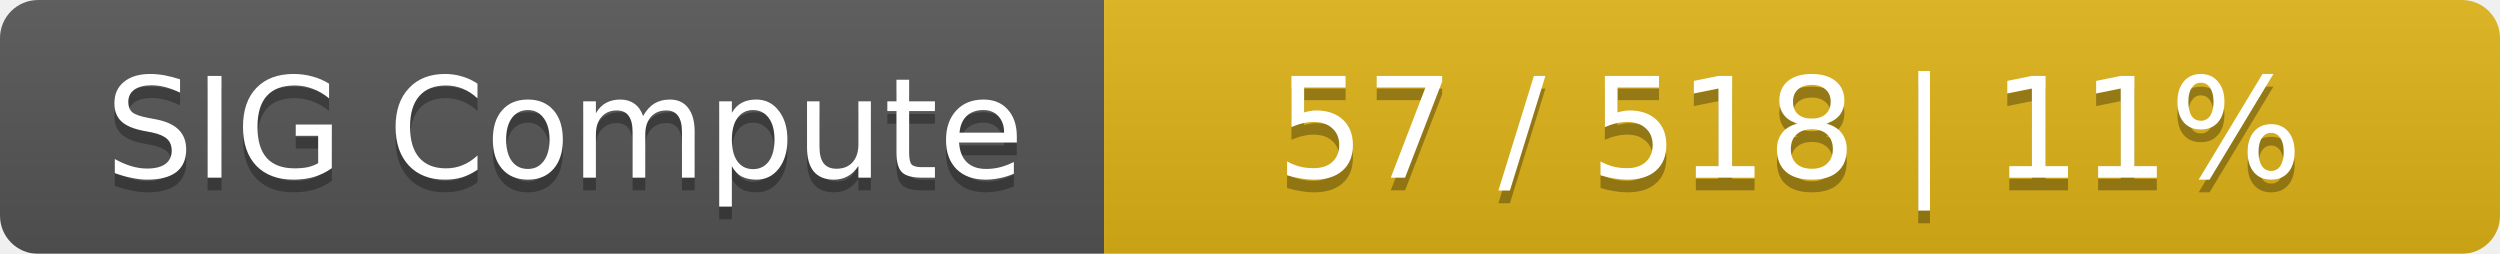
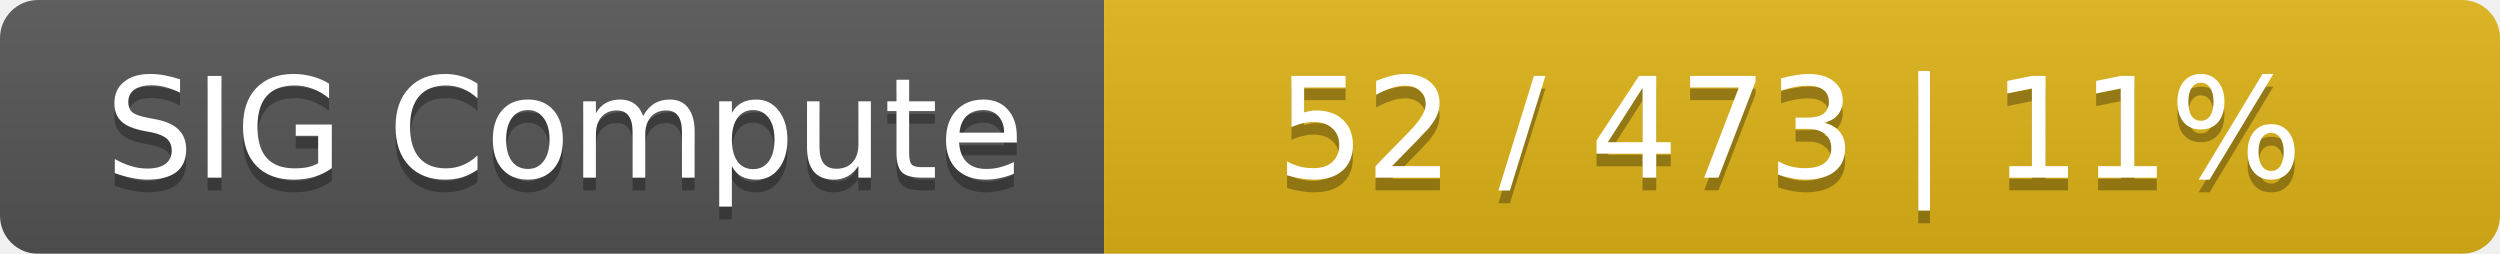
<svg xmlns="http://www.w3.org/2000/svg" width="197" height="20">
  <linearGradient id="smooth" x2="0" y2="100%">
    <stop offset="0" stop-color="#bbb" stop-opacity=".1" />
    <stop offset="1" stop-opacity=".1" />
  </linearGradient>
  <mask id="round">
    <rect width="197" height="20" rx="3" fill="#fff" />
  </mask>
  <g mask="url(#round)">
    <rect width="87" height="20" fill="#555" />
    <rect x="87" width="110" height="20" fill="#dfb317" />
    <rect width="197" height="20" fill="url(#smooth)" />
  </g>
  <g fill="#fff" text-anchor="middle" font-family="DejaVu Sans,Verdana,Geneva,sans-serif" font-size="11">
    <text x="44.5" y="15" fill="#010101" fill-opacity=".3">SIG Compute</text>
    <text x="44.5" y="14">SIG Compute</text>
-     <text x="141" y="15" fill="#010101" fill-opacity=".3">57 / 518    |    11%</text>
-     <text x="141" y="14">57 / 518    |    11%</text>
+     <text x="141" y="15" fill="#010101" fill-opacity=".3">52 / 473    |    11%</text>
+     <text x="141" y="14">52 / 473    |    11%</text>
  </g>
</svg>
